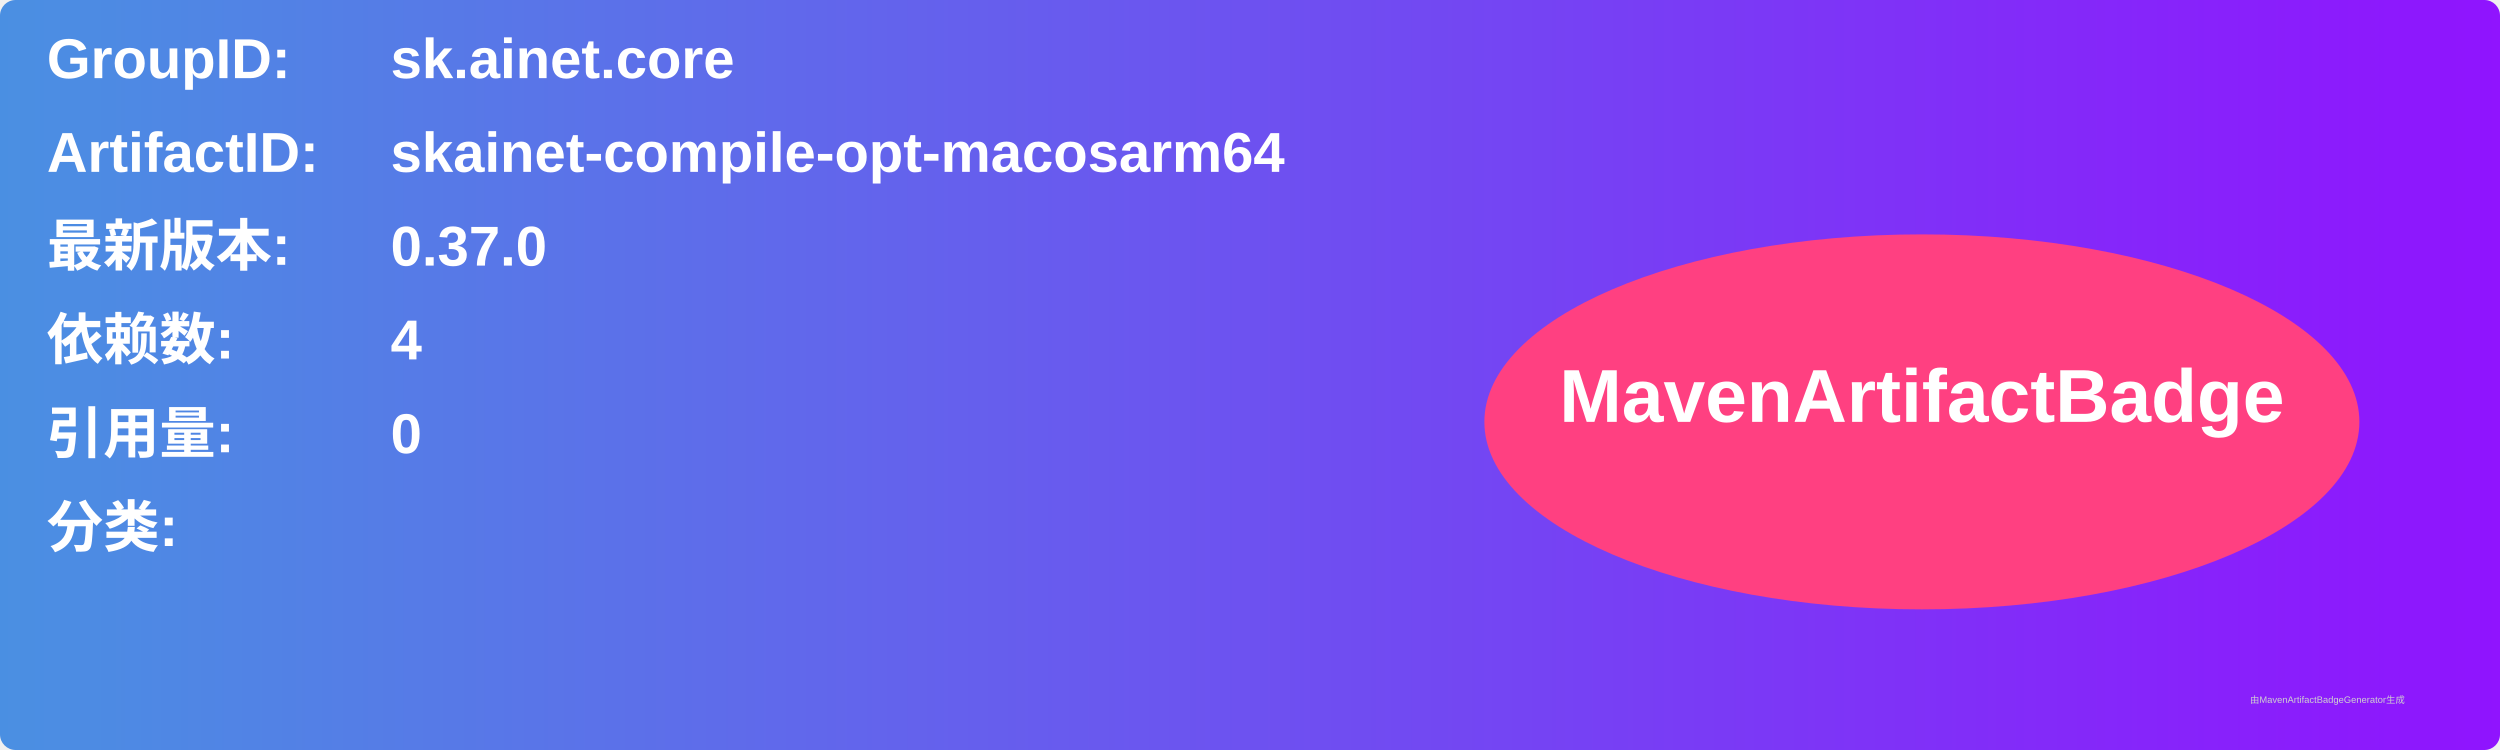
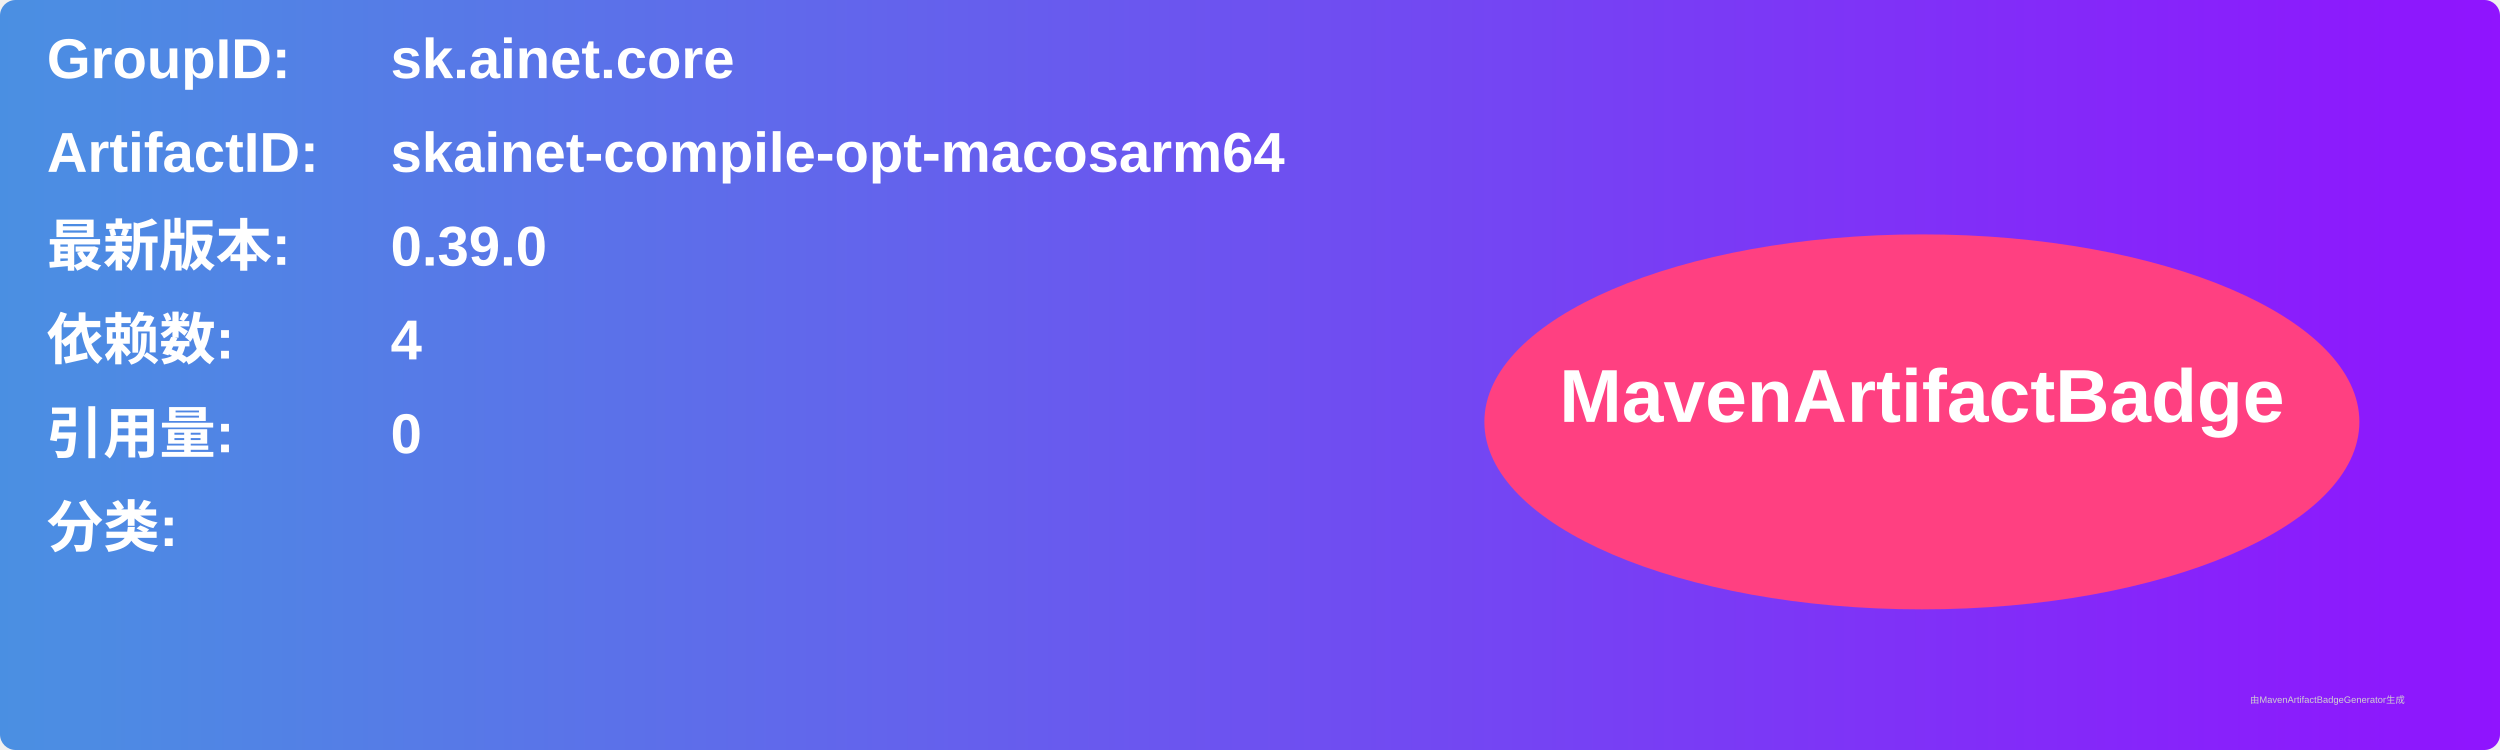
<svg xmlns="http://www.w3.org/2000/svg" width="800" height="240" viewBox="0 0 800 240">
  <linearGradient id="grad" x1="0%" y1="0%" x2="100%" y2="0%">
    <stop offset="0%" stop-color="#4a90e2" />
    <stop offset="100%" stop-color="#9013fe" />
  </linearGradient>
  <rect width="100%" height="100%" rx="5" ry="5" fill="url(#grad)" />
  <g transform="translate(15, 15)">
    <text x="0" y="10" font-family="Arial" font-size="18" fill="white" font-weight="bold" width="260">GroupID:</text>
    <text x="110" y="10" font-family="Arial" font-size="18" fill="white" font-weight="bold" width="460">sk.ainet.core</text>
    <text x="0" y="40" font-family="Arial" font-size="18" fill="white" font-weight="bold" width="260">ArtifactID:</text>
    <text x="110" y="40" font-family="Arial" font-size="18" fill="white" font-weight="bold" width="460">skainet-compile-opt-macosarm64</text>
    <text x="0" y="70" font-family="Arial" font-size="18" fill="white" font-weight="bold">最新版本:</text>
    <text x="110" y="70" font-family="Arial" font-size="18" fill="white" font-weight="bold">
-       <tspan font-weight="bold">0.37.0</tspan>
+       <tspan font-weight="bold">0.39.0</tspan>
    </text>
    <text x="0" y="100" font-family="Arial" font-size="18" fill="white" font-weight="bold">依赖数: </text>
    <text x="110" y="100" font-family="Arial" font-size="18" fill="white">
      <tspan font-weight="bold">4</tspan>
    </text>
    <text x="0" y="130" font-family="Arial" font-size="18" fill="white" font-weight="bold">引用量: </text>
    <text x="110" y="130" font-family="Arial" font-size="18" fill="white">
      <tspan font-weight="bold">0</tspan>
    </text>
    <text x="0" y="160" font-family="Arial" font-size="18" fill="white" font-weight="bold">分类:</text>
    <text x="10" y="190" font-family="Arial" font-size="10" fill="white">
      <tspan font-weight="bold" />
    </text>
    <ellipse cx="600" cy="120" rx="140" ry="60" fill="#ff4081" />
    <text x="600" y="120" text-anchor="middle" font-family="Arial" font-size="24" fill="white" font-weight="bold">MavenArtifactBadge</text>
  </g>
  <text x="720" y="225" font-family="Arial" font-size="3" fill="#d0d0d0">由MavenArtifactBadgeGenerator生成</text>
</svg>
